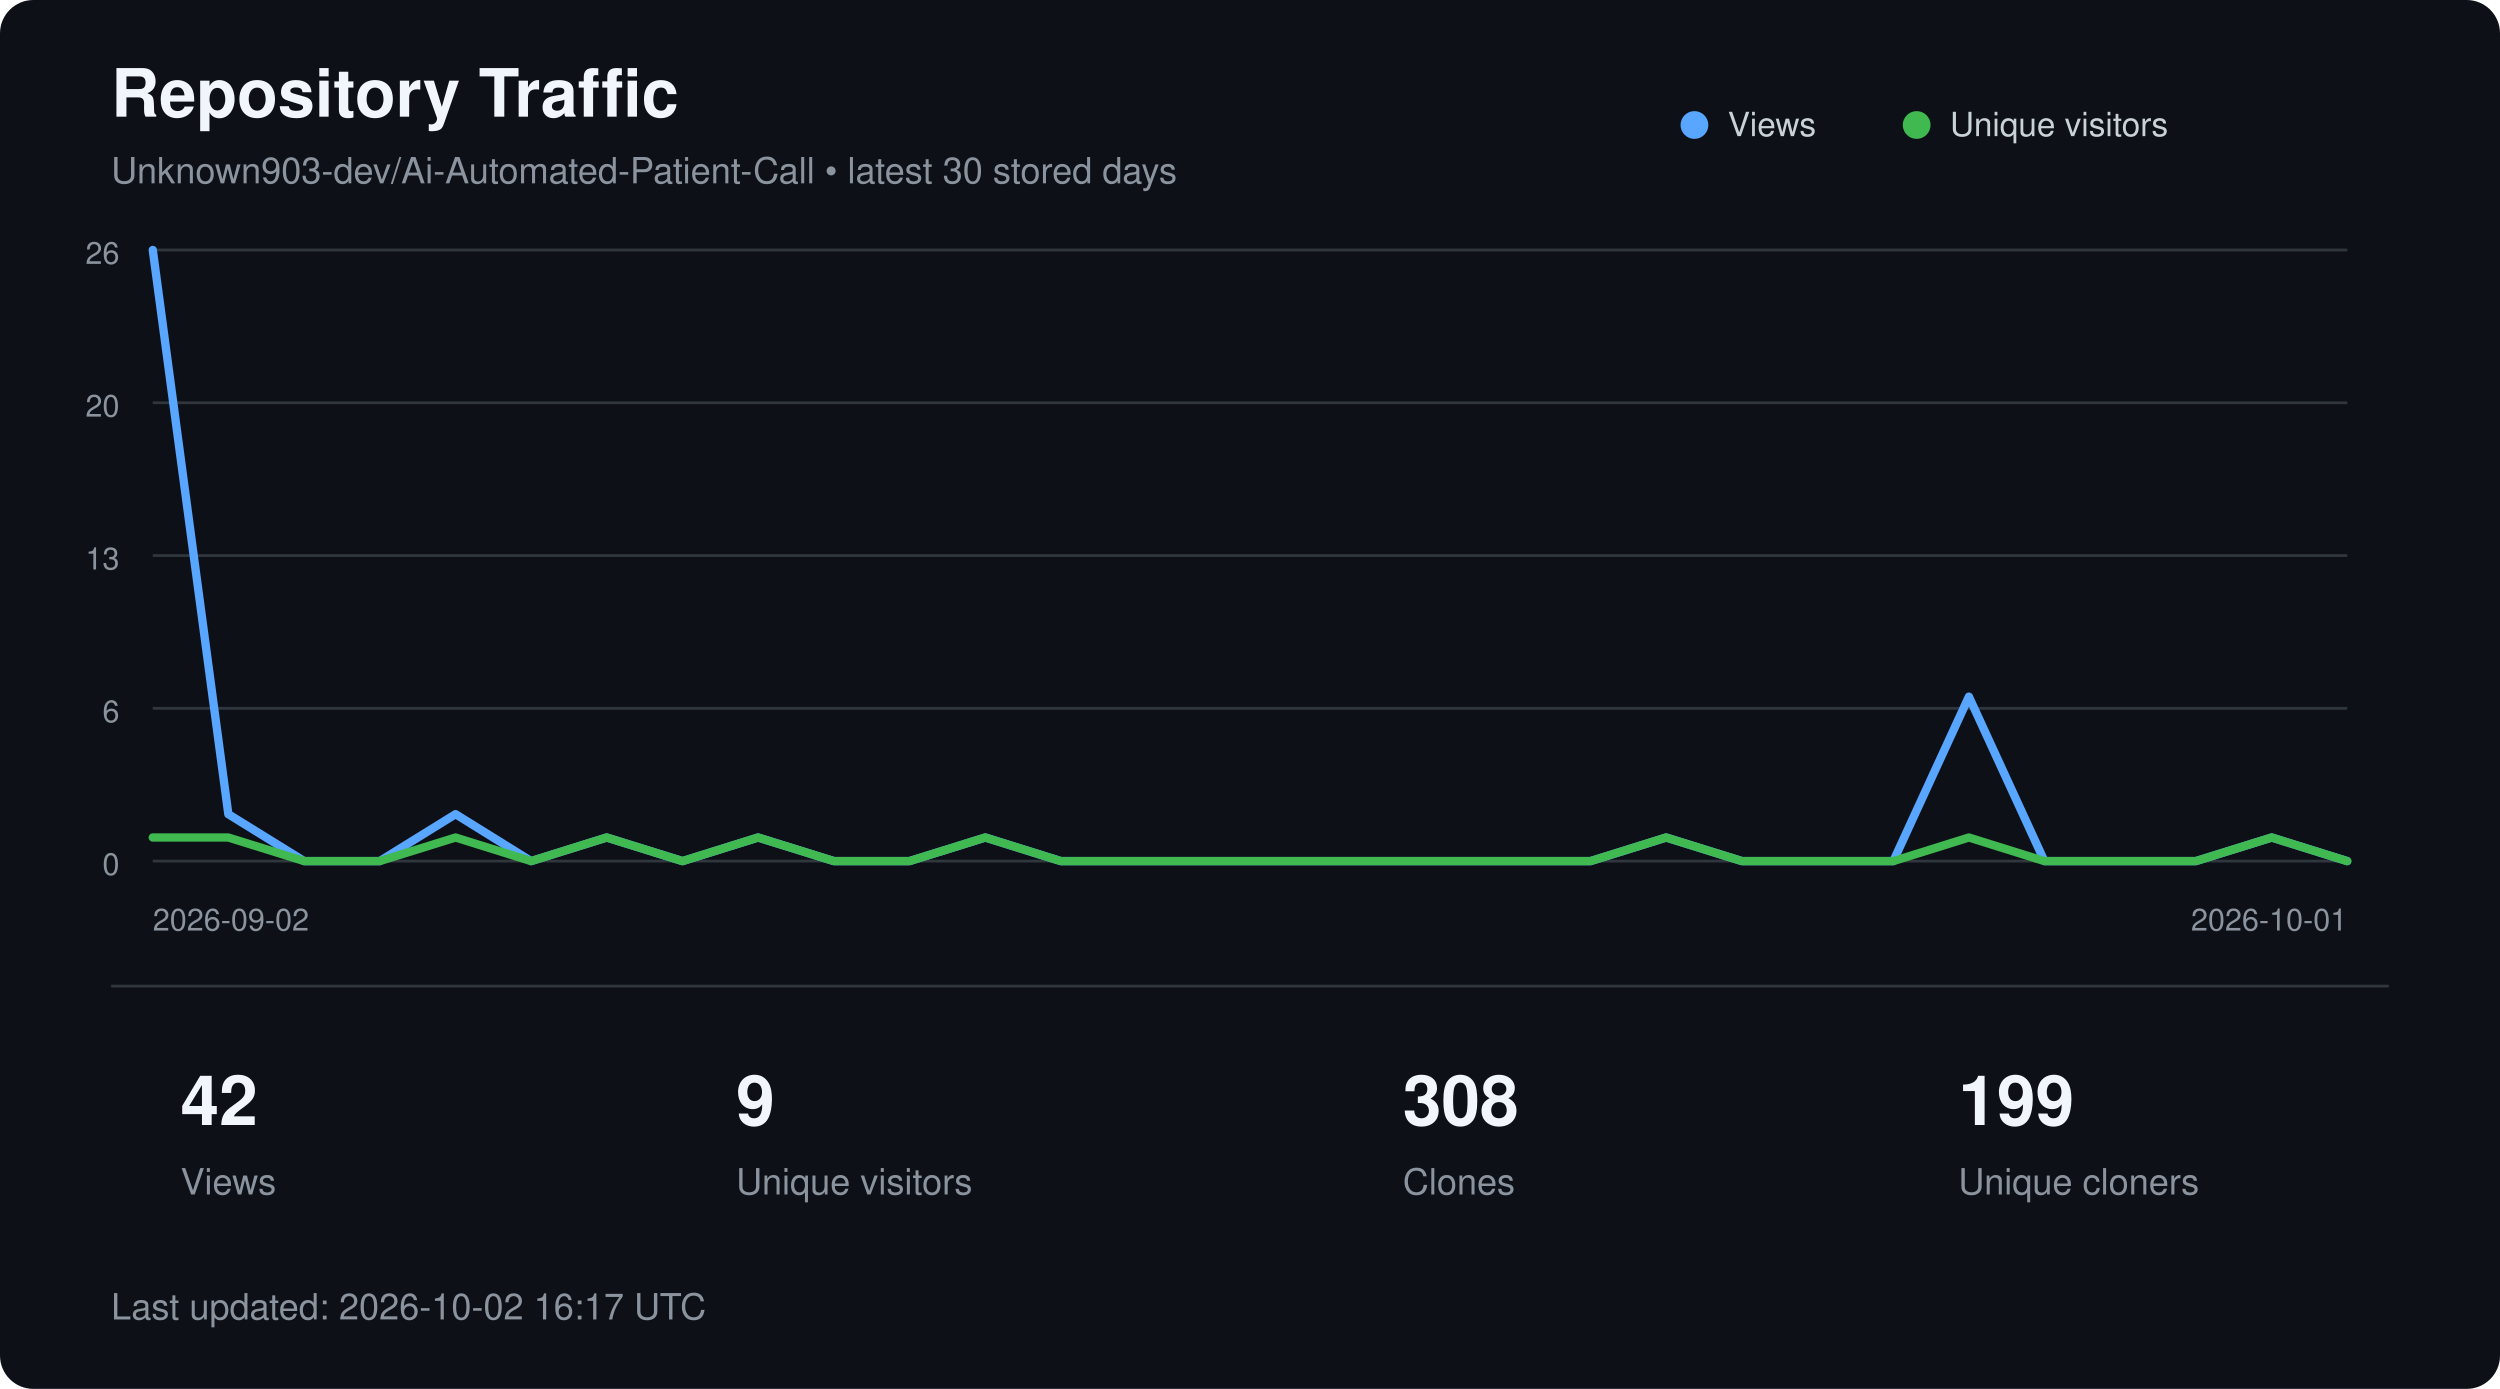
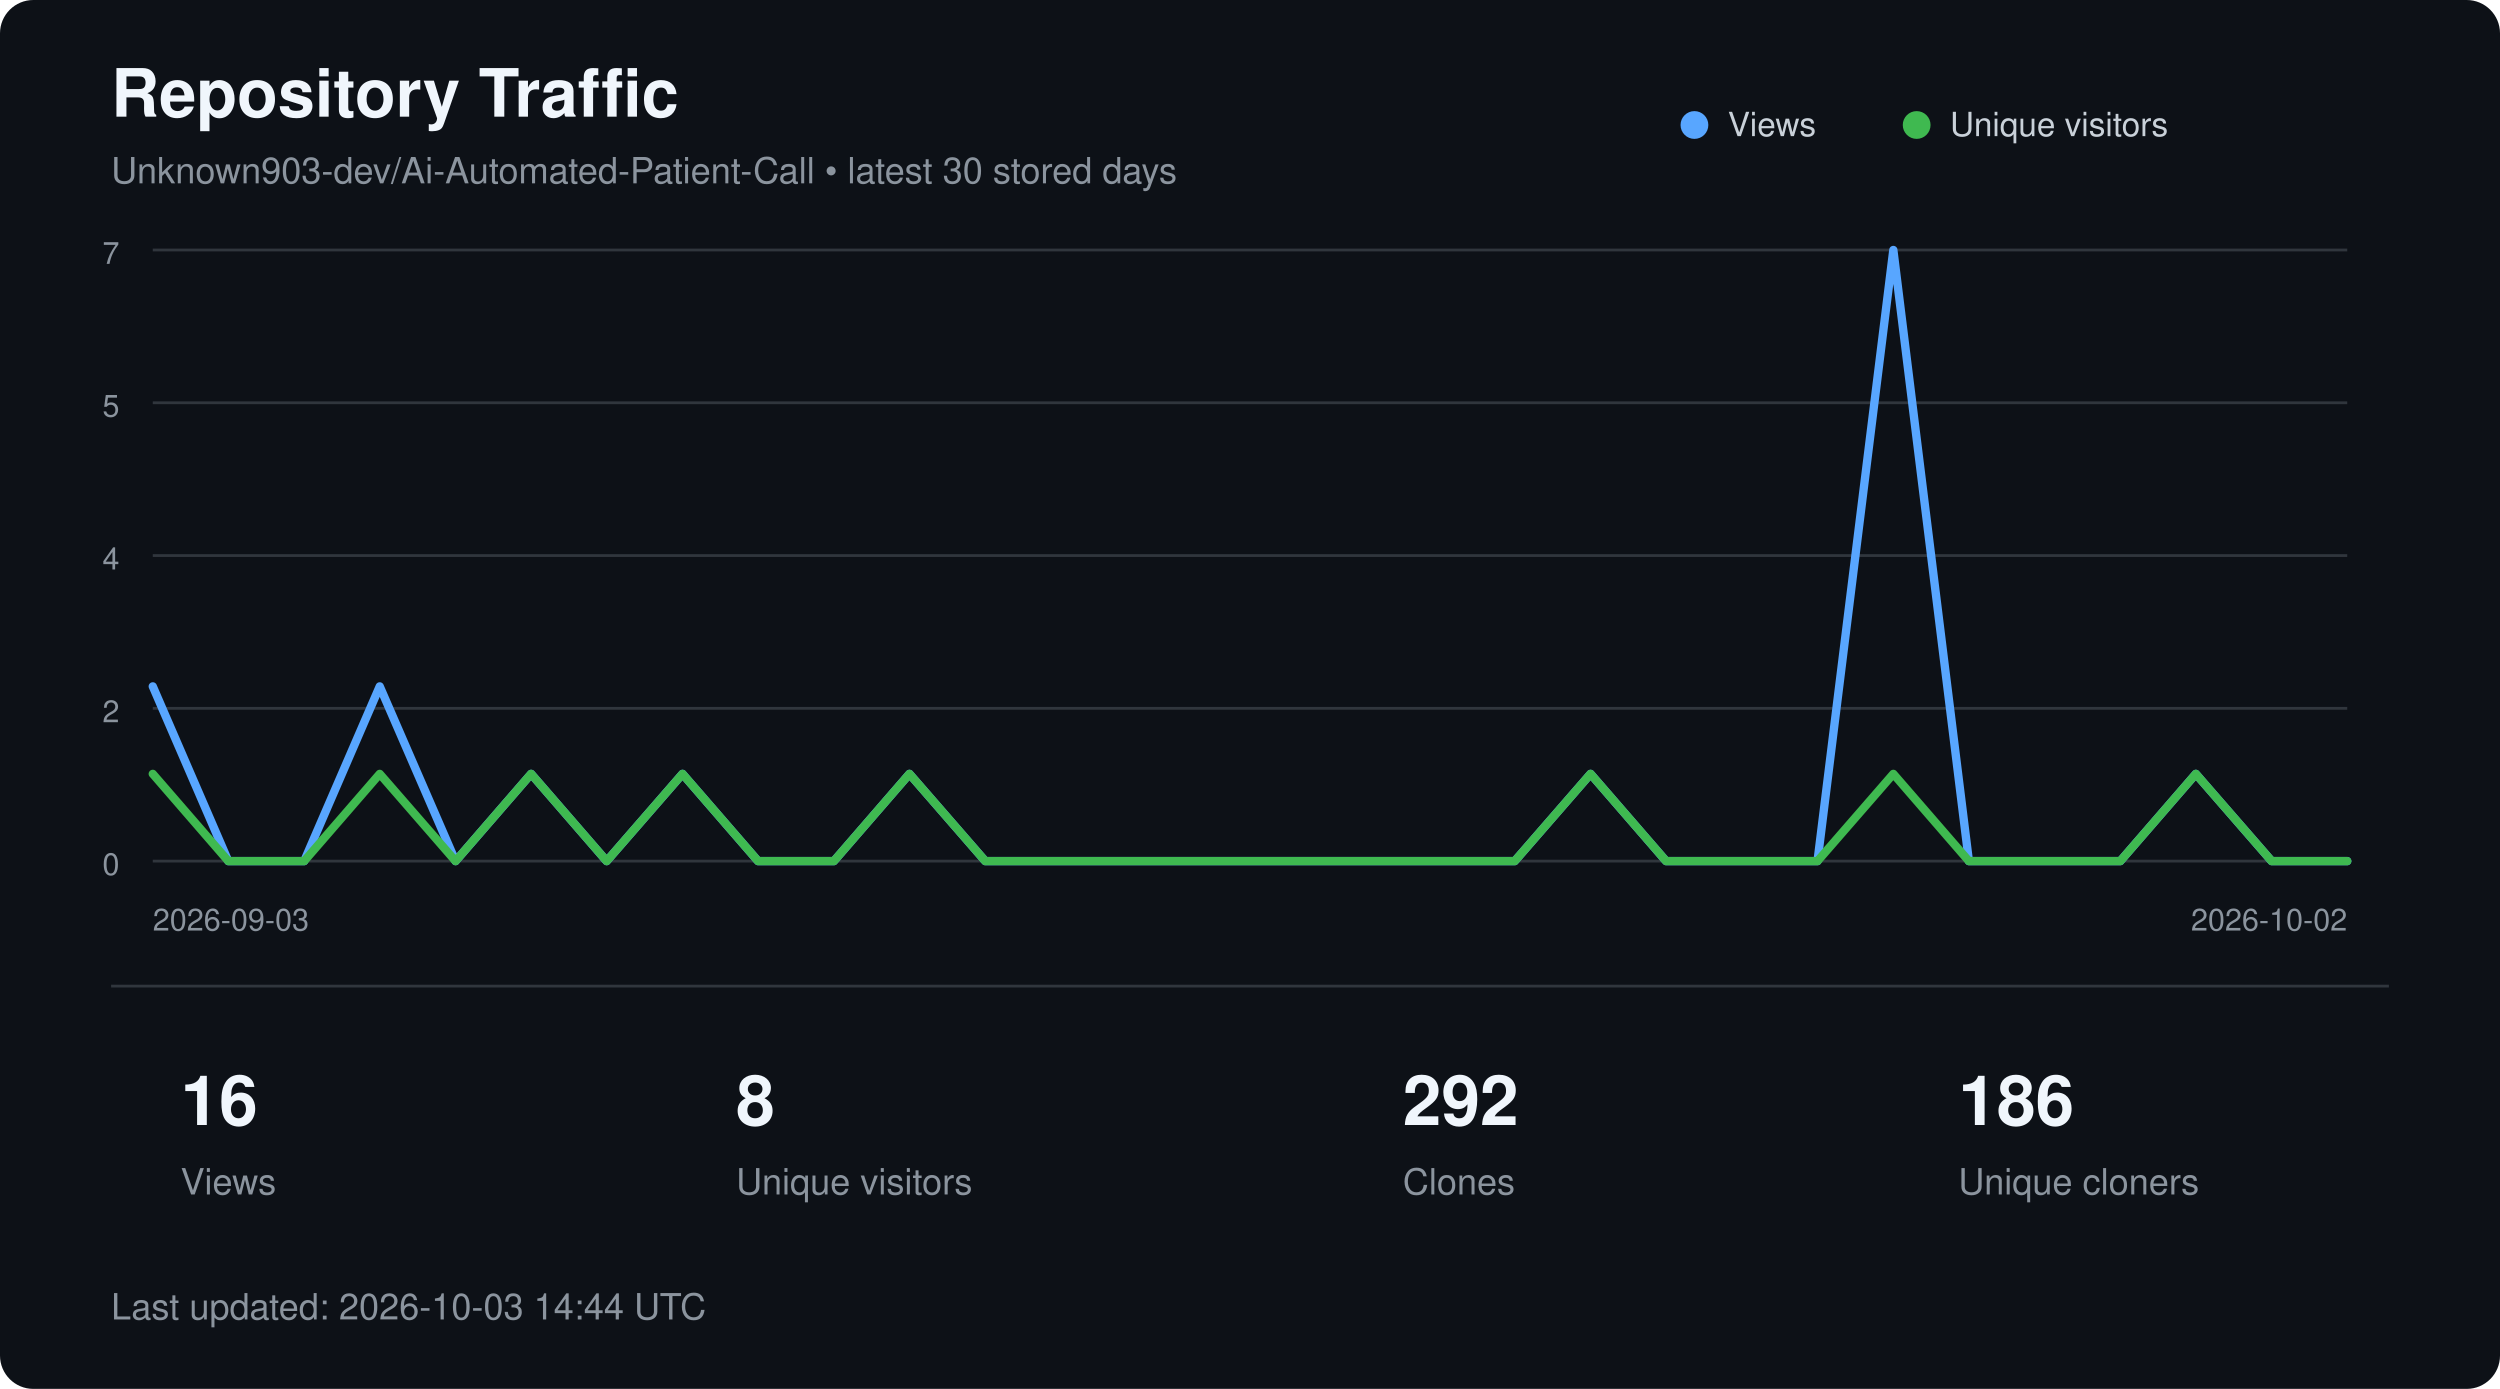
<svg xmlns="http://www.w3.org/2000/svg" width="900" height="500" viewBox="0 0 900 500" role="img" aria-labelledby="title description">
  <style>
        text {
            font-family:
                -apple-system,
                BlinkMacSystemFont,
                "Segoe UI",
                Helvetica,
                Arial,
                sans-serif;
        }

        .title {
            fill: #f0f6fc;
            font-size: 24px;
            font-weight: 600;
        }

        .subtitle {
            fill: #8b949e;
            font-size: 13px;
        }

        .axis {
            fill: #8b949e;
            font-size: 11px;
        }

        .metric {
            fill: #f0f6fc;
            font-size: 25px;
            font-weight: 600;
        }

        .metric-label {
            fill: #8b949e;
            font-size: 13px;
        }

        .legend {
            fill: #c9d1d9;
            font-size: 12px;
        }
    </style>
  <rect width="900" height="500" rx="12" fill="#0d1117" />
  <text x="40" y="42" class="title">
        Repository Traffic
    </text>
  <text x="40" y="66" class="subtitle">
        Unknown903-dev/Ai-Automated-Patient-Call • latest 30 stored days
    </text>
  <line x1="55" y1="90.0" x2="845" y2="90.0" stroke="#30363d" stroke-width="1" />
-   <text x="43" y="95.0" text-anchor="end" class="axis">26</text>
+   <text x="43" y="95.0" text-anchor="end" class="axis">7</text>
  <line x1="55" y1="145.0" x2="845" y2="145.0" stroke="#30363d" stroke-width="1" />
-   <text x="43" y="150.0" text-anchor="end" class="axis">20</text>
+   <text x="43" y="150.0" text-anchor="end" class="axis">5</text>
  <line x1="55" y1="200.0" x2="845" y2="200.0" stroke="#30363d" stroke-width="1" />
-   <text x="43" y="205.0" text-anchor="end" class="axis">13</text>
+   <text x="43" y="205.0" text-anchor="end" class="axis">4</text>
  <line x1="55" y1="255.0" x2="845" y2="255.0" stroke="#30363d" stroke-width="1" />
-   <text x="43" y="260.0" text-anchor="end" class="axis">6</text>
+   <text x="43" y="260.0" text-anchor="end" class="axis">2</text>
  <line x1="55" y1="310.0" x2="845" y2="310.0" stroke="#30363d" stroke-width="1" />
  <text x="43" y="315.0" text-anchor="end" class="axis">0</text>
-   <polyline points="55.0,90.0 82.2,293.1 109.5,310.0 136.7,310.0 164.0,293.1 191.2,310.0 218.4,301.5 245.7,310.0 272.9,301.5 300.2,310.0 327.4,310.0 354.7,301.5 381.9,310.0 409.1,310.0 436.4,310.0 463.6,310.0 490.9,310.0 518.1,310.0 545.3,310.0 572.6,310.0 599.8,301.5 627.1,310.0 654.3,310.0 681.6,310.0 708.8,250.8 736.0,310.0 763.3,310.0 790.5,310.0 817.8,301.5 845.0,310.0" fill="none" stroke="#58a6ff" stroke-width="3" stroke-linecap="round" stroke-linejoin="round" />
-   <polyline points="55.0,301.5 82.2,301.5 109.5,310.0 136.7,310.0 164.0,301.5 191.2,310.0 218.4,301.5 245.7,310.0 272.9,301.5 300.2,310.0 327.4,310.0 354.7,301.5 381.9,310.0 409.1,310.0 436.4,310.0 463.6,310.0 490.9,310.0 518.1,310.0 545.3,310.0 572.6,310.0 599.8,301.5 627.1,310.0 654.3,310.0 681.6,310.0 708.8,301.5 736.0,310.0 763.3,310.0 790.5,310.0 817.8,301.5 845.0,310.0" fill="none" stroke="#3fb950" stroke-width="3" stroke-linecap="round" stroke-linejoin="round" />
+   <polyline points="55.0,247.1 82.2,310.0 109.5,310.0 136.7,247.1 164.0,310.0 191.2,278.6 218.4,310.0 245.7,278.6 272.9,310.0 300.2,310.0 327.4,278.6 354.7,310.0 381.9,310.0 409.1,310.0 436.4,310.0 463.6,310.0 490.9,310.0 518.1,310.0 545.3,310.0 572.6,278.6 599.8,310.0 627.1,310.0 654.3,310.0 681.6,90.0 708.8,310.0 736.0,310.0 763.3,310.0 790.5,278.6 817.8,310.0 845.0,310.0" fill="none" stroke="#58a6ff" stroke-width="3" stroke-linecap="round" stroke-linejoin="round" />
+   <polyline points="55.0,278.6 82.2,310.0 109.5,310.0 136.7,278.6 164.0,310.0 191.2,278.6 218.4,310.0 245.7,278.6 272.9,310.0 300.2,310.0 327.4,278.6 354.7,310.0 381.9,310.0 409.1,310.0 436.4,310.0 463.6,310.0 490.9,310.0 518.1,310.0 545.3,310.0 572.6,278.6 599.8,310.0 627.1,310.0 654.3,310.0 681.6,278.6 708.8,310.0 736.0,310.0 763.3,310.0 790.5,278.6 817.8,310.0 845.0,310.0" fill="none" stroke="#3fb950" stroke-width="3" stroke-linecap="round" stroke-linejoin="round" />
  <circle cx="610" cy="45" r="5" fill="#58a6ff" />
  <text x="622" y="49" class="legend">Views</text>
  <circle cx="690" cy="45" r="5" fill="#3fb950" />
  <text x="702" y="49" class="legend">Unique visitors</text>
  <text x="55" y="335" class="axis">
-         2026-09-02
+         2026-09-03
    </text>
  <text x="845" y="335" text-anchor="end" class="axis">
-         2026-10-01
+         2026-10-02
    </text>
  <line x1="40" y1="355" x2="860" y2="355" stroke="#30363d" />
-   <text x="65" y="405" class="metric">42</text>
+   <text x="65" y="405" class="metric">16</text>
  <text x="65" y="430" class="metric-label">Views</text>
-   <text x="265" y="405" class="metric">9</text>
+   <text x="265" y="405" class="metric">8</text>
  <text x="265" y="430" class="metric-label">Unique visitors</text>
-   <text x="505" y="405" class="metric">308</text>
+   <text x="505" y="405" class="metric">292</text>
  <text x="505" y="430" class="metric-label">Clones</text>
-   <text x="705" y="405" class="metric">199</text>
+   <text x="705" y="405" class="metric">186</text>
  <text x="705" y="430" class="metric-label">Unique cloners</text>
  <text x="40" y="475" class="subtitle">
-         Last updated: 2026-10-02 16:17 UTC
+         Last updated: 2026-10-03 14:44 UTC
    </text>
</svg>
